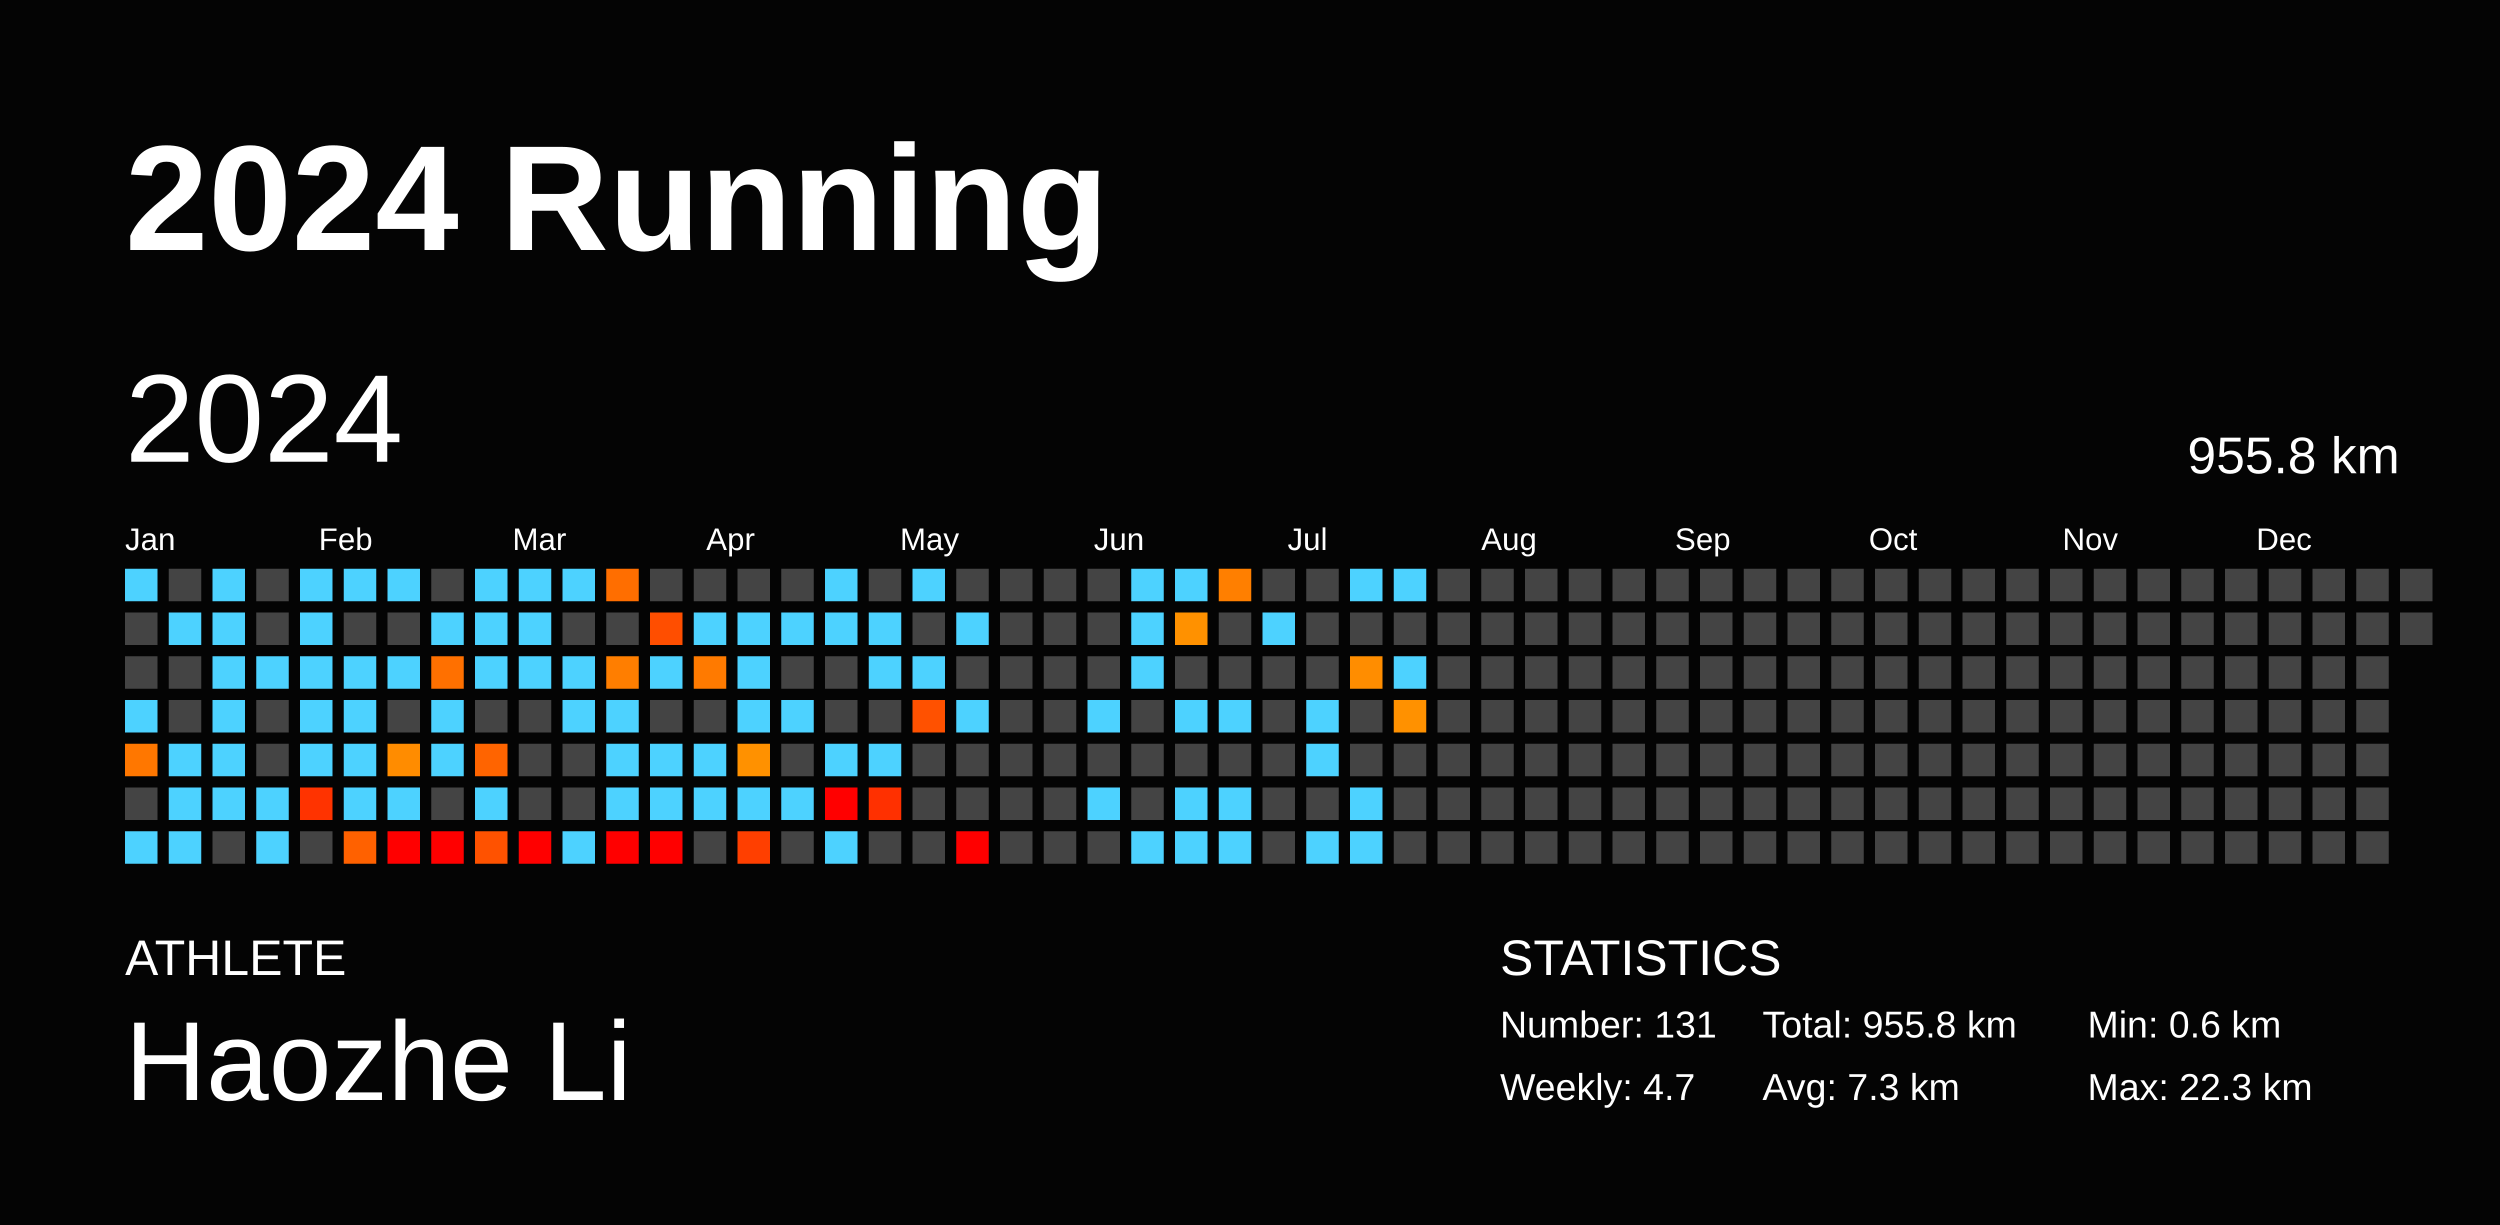
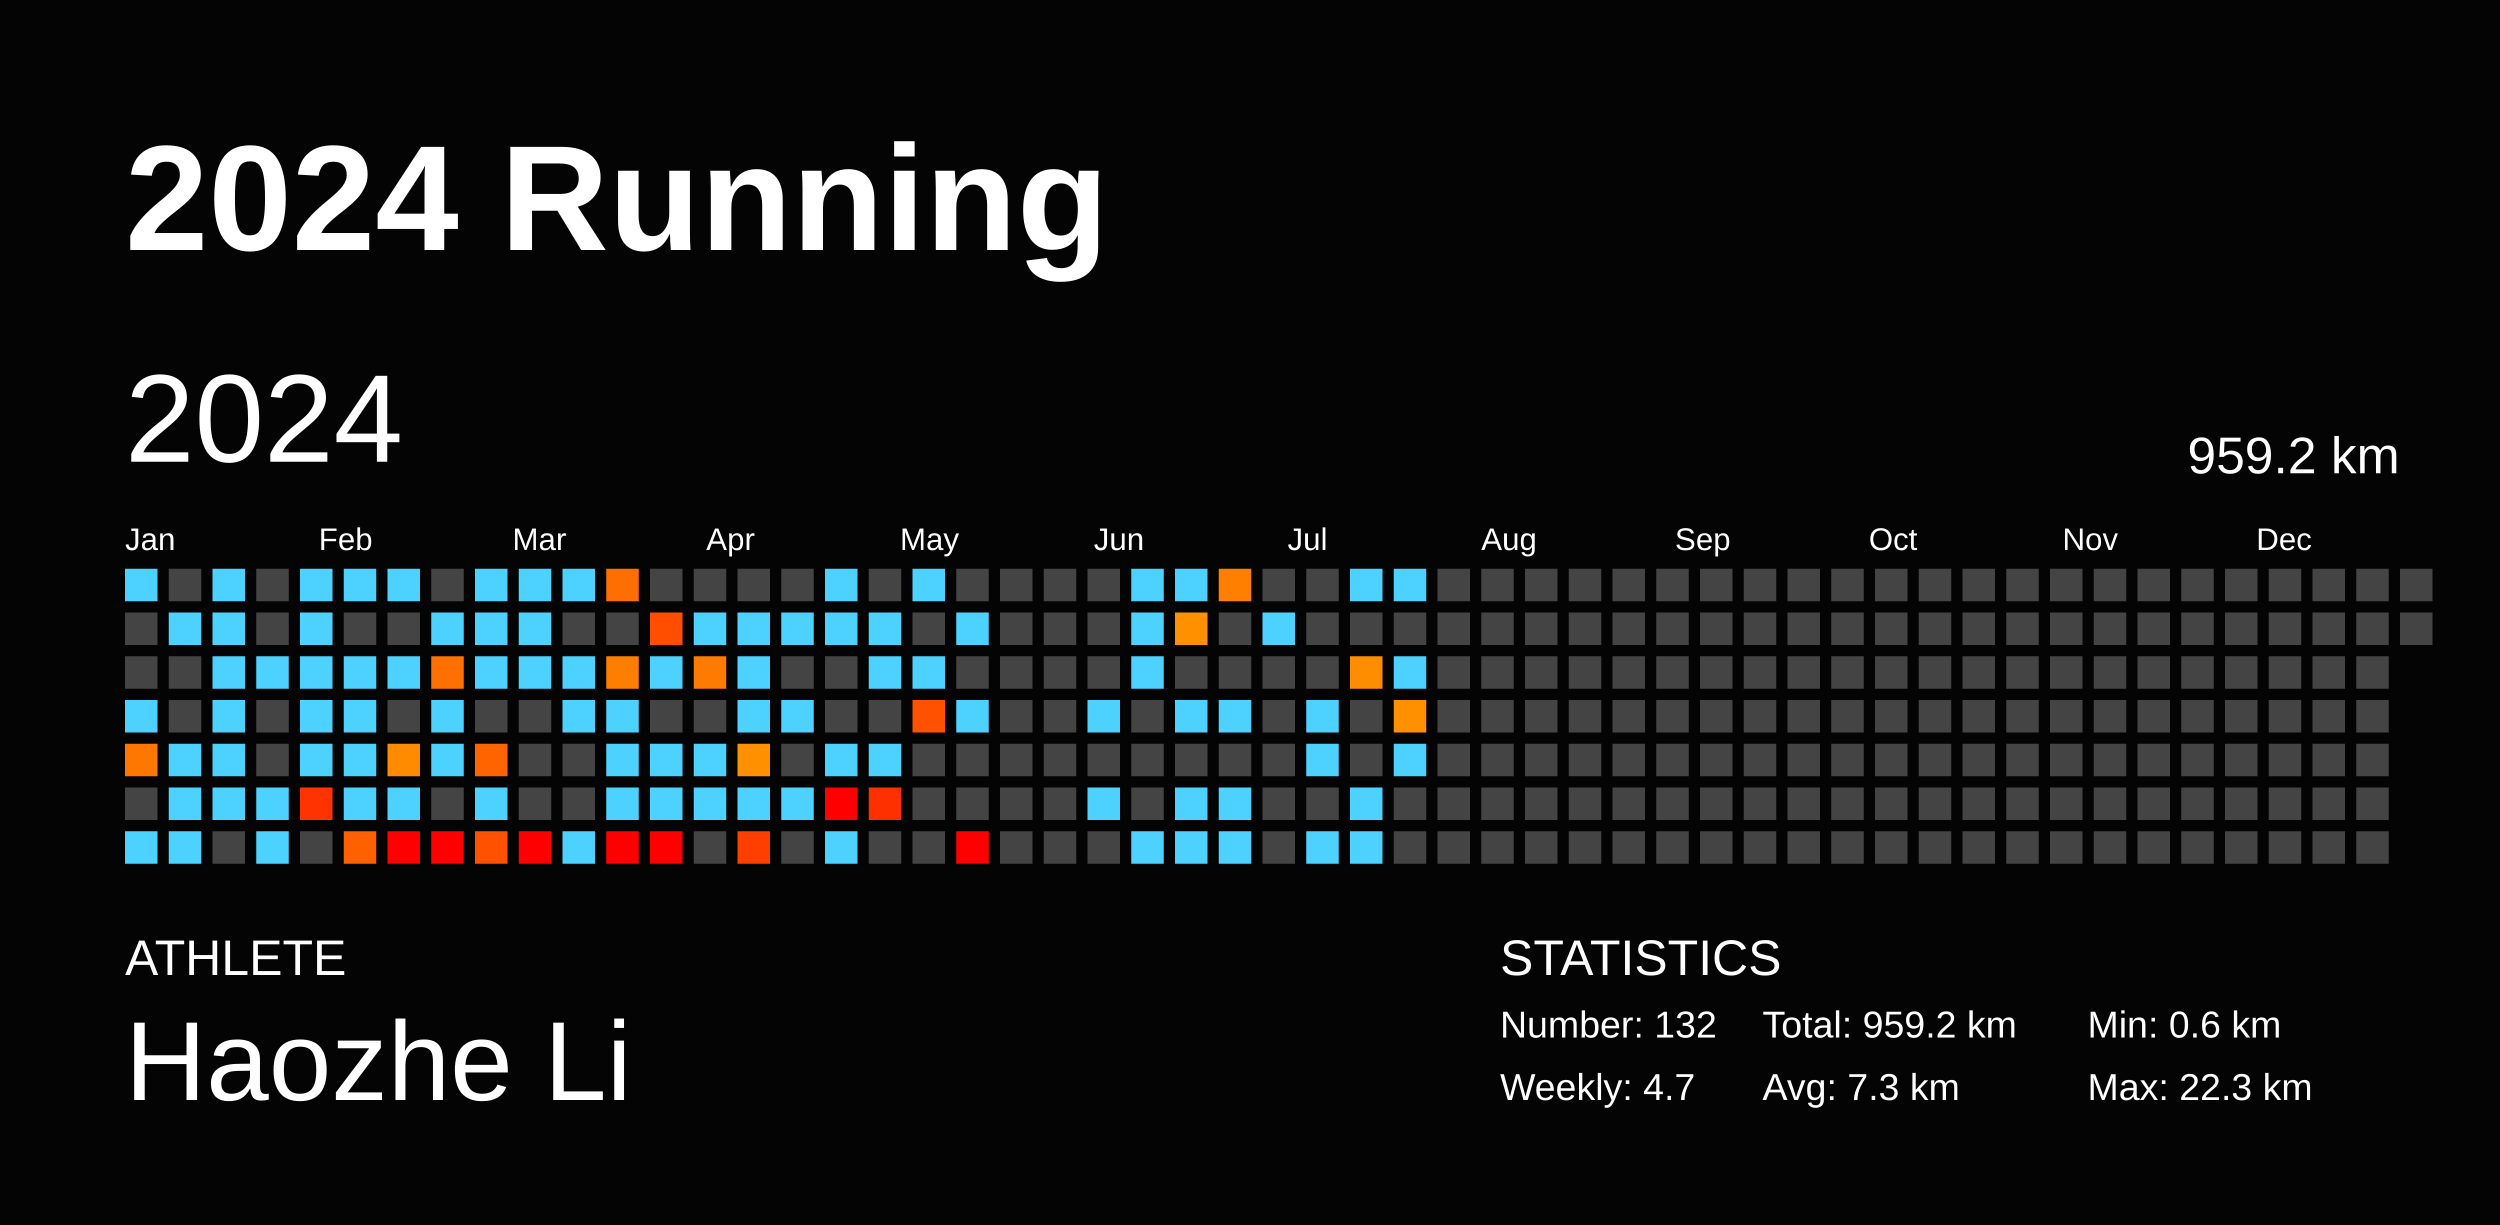
<svg xmlns="http://www.w3.org/2000/svg" baseProfile="full" height="98mm" version="1.1" viewBox="0,0,200,98" width="200mm">
  <defs />
  <rect fill="#040404" height="98" width="200" x="0" y="0" />
  <text fill="#FFFFFF" style="font-size:12px; font-family:Arial; font-weight:bold;" x="10" y="20">2024 Running</text>
  <text fill="#FFFFFF" style="font-size:4px; font-family:Arial" x="10" y="78">ATHLETE</text>
  <text fill="#FFFFFF" style="font-size:9px; font-family:Arial" x="10" y="88">Haozhe Li</text>
  <text fill="#FFFFFF" style="font-size:4px; font-family:Arial" x="120" y="78">STATISTICS</text>
-   <text fill="#FFFFFF" style="font-size:3px; font-family:Arial" x="120" y="83">Number: 131</text>
+   <text fill="#FFFFFF" style="font-size:3px; font-family:Arial" x="120" y="83">Number: 132</text>
  <text fill="#FFFFFF" style="font-size:3px; font-family:Arial" x="120" y="88">Weekly: 4.7</text>
-   <text fill="#FFFFFF" style="font-size:3px; font-family:Arial" x="141" y="83">Total: 955.8 km</text>
+   <text fill="#FFFFFF" style="font-size:3px; font-family:Arial" x="141" y="83">Total: 959.2 km</text>
  <text fill="#FFFFFF" style="font-size:3px; font-family:Arial" x="141" y="88">Avg: 7.3 km</text>
  <text fill="#FFFFFF" style="font-size:3px; font-family:Arial" x="167" y="83">Min: 0.6 km</text>
  <text fill="#FFFFFF" style="font-size:3px; font-family:Arial" x="167" y="88">Max: 22.3 km</text>
  <text dominant-baseline="hanging" fill="#FFFFFF" style="font-size:10.0px; font-family:Arial;" x="10" y="30">2024</text>
-   <text dominant-baseline="hanging" fill="#FFFFFF" style="font-size:4.125px; font-family:Arial;" x="175" y="35">955.8 km</text>
+   <text dominant-baseline="hanging" fill="#FFFFFF" style="font-size:4.125px; font-family:Arial;" x="175" y="35">959.2 km</text>
  <text fill="#FFFFFF" style="font-size:2.5px; font-family:Arial" x="10.0" y="44">Jan</text>
  <text fill="#FFFFFF" style="font-size:2.5px; font-family:Arial" x="25.5" y="44">Feb</text>
  <text fill="#FFFFFF" style="font-size:2.5px; font-family:Arial" x="41.0" y="44">Mar</text>
  <text fill="#FFFFFF" style="font-size:2.5px; font-family:Arial" x="56.5" y="44">Apr</text>
  <text fill="#FFFFFF" style="font-size:2.5px; font-family:Arial" x="72.0" y="44">May</text>
  <text fill="#FFFFFF" style="font-size:2.5px; font-family:Arial" x="87.5" y="44">Jun</text>
  <text fill="#FFFFFF" style="font-size:2.5px; font-family:Arial" x="103.0" y="44">Jul</text>
  <text fill="#FFFFFF" style="font-size:2.5px; font-family:Arial" x="118.5" y="44">Aug</text>
  <text fill="#FFFFFF" style="font-size:2.5px; font-family:Arial" x="134.0" y="44">Sep</text>
  <text fill="#FFFFFF" style="font-size:2.5px; font-family:Arial" x="149.5" y="44">Oct</text>
  <text fill="#FFFFFF" style="font-size:2.5px; font-family:Arial" x="165.0" y="44">Nov</text>
  <text fill="#FFFFFF" style="font-size:2.5px; font-family:Arial" x="180.5" y="44">Dec</text>
  <rect fill="#4dd2ff" height="2.6" width="2.6" x="10.0" y="45.5" />
  <rect fill="#444444" height="2.6" width="2.6" x="10.0" y="49.0" />
  <rect fill="#444444" height="2.6" width="2.6" x="10.0" y="52.5" />
  <rect fill="#4dd2ff" height="2.6" width="2.6" x="10.0" y="56.0" />
  <rect fill="#ff7700" height="2.6" width="2.6" x="10.0" y="59.5" />
  <rect fill="#444444" height="2.6" width="2.6" x="10.0" y="63.0" />
  <rect fill="#4dd2ff" height="2.6" width="2.6" x="10.0" y="66.5" />
  <rect fill="#444444" height="2.6" width="2.6" x="13.5" y="45.5" />
  <rect fill="#4dd2ff" height="2.6" width="2.6" x="13.5" y="49.0" />
  <rect fill="#444444" height="2.6" width="2.6" x="13.5" y="52.5" />
  <rect fill="#444444" height="2.6" width="2.6" x="13.5" y="56.0" />
  <rect fill="#4dd2ff" height="2.6" width="2.6" x="13.5" y="59.5" />
  <rect fill="#4dd2ff" height="2.6" width="2.6" x="13.5" y="63.0" />
  <rect fill="#4dd2ff" height="2.6" width="2.6" x="13.5" y="66.5" />
  <rect fill="#4dd2ff" height="2.6" width="2.6" x="17.0" y="45.5" />
  <rect fill="#4dd2ff" height="2.6" width="2.6" x="17.0" y="49.0" />
  <rect fill="#4dd2ff" height="2.6" width="2.6" x="17.0" y="52.5" />
  <rect fill="#4dd2ff" height="2.6" width="2.6" x="17.0" y="56.0" />
  <rect fill="#4dd2ff" height="2.6" width="2.6" x="17.0" y="59.5" />
  <rect fill="#4dd2ff" height="2.6" width="2.6" x="17.0" y="63.0" />
  <rect fill="#444444" height="2.6" width="2.6" x="17.0" y="66.5" />
  <rect fill="#444444" height="2.6" width="2.6" x="20.5" y="45.5" />
  <rect fill="#444444" height="2.6" width="2.6" x="20.5" y="49.0" />
  <rect fill="#4dd2ff" height="2.6" width="2.6" x="20.5" y="52.5" />
  <rect fill="#444444" height="2.6" width="2.6" x="20.5" y="56.0" />
  <rect fill="#444444" height="2.6" width="2.6" x="20.5" y="59.5" />
  <rect fill="#4dd2ff" height="2.6" width="2.6" x="20.5" y="63.0" />
  <rect fill="#4dd2ff" height="2.6" width="2.6" x="20.5" y="66.5" />
  <rect fill="#4dd2ff" height="2.6" width="2.6" x="24.0" y="45.5" />
  <rect fill="#4dd2ff" height="2.6" width="2.6" x="24.0" y="49.0" />
  <rect fill="#4dd2ff" height="2.6" width="2.6" x="24.0" y="52.5" />
  <rect fill="#4dd2ff" height="2.6" width="2.6" x="24.0" y="56.0" />
  <rect fill="#4dd2ff" height="2.6" width="2.6" x="24.0" y="59.5" />
  <rect fill="#ff3300" height="2.6" width="2.6" x="24.0" y="63.0" />
  <rect fill="#444444" height="2.6" width="2.6" x="24.0" y="66.5" />
  <rect fill="#4dd2ff" height="2.6" width="2.6" x="27.5" y="45.5" />
  <rect fill="#444444" height="2.6" width="2.6" x="27.5" y="49.0" />
  <rect fill="#4dd2ff" height="2.6" width="2.6" x="27.5" y="52.5" />
  <rect fill="#4dd2ff" height="2.6" width="2.6" x="27.5" y="56.0" />
  <rect fill="#4dd2ff" height="2.6" width="2.6" x="27.5" y="59.5" />
  <rect fill="#4dd2ff" height="2.6" width="2.6" x="27.5" y="63.0" />
  <rect fill="#ff6100" height="2.6" width="2.6" x="27.5" y="66.5" />
  <rect fill="#4dd2ff" height="2.6" width="2.6" x="31.0" y="45.5" />
  <rect fill="#444444" height="2.6" width="2.6" x="31.0" y="49.0" />
  <rect fill="#4dd2ff" height="2.6" width="2.6" x="31.0" y="52.5" />
  <rect fill="#444444" height="2.6" width="2.6" x="31.0" y="56.0" />
  <rect fill="#ff8c00" height="2.6" width="2.6" x="31.0" y="59.5" />
  <rect fill="#4dd2ff" height="2.6" width="2.6" x="31.0" y="63.0" />
  <rect fill="red" height="2.6" width="2.6" x="31.0" y="66.5" />
  <rect fill="#444444" height="2.6" width="2.6" x="34.5" y="45.5" />
  <rect fill="#4dd2ff" height="2.6" width="2.6" x="34.5" y="49.0" />
  <rect fill="#ff7000" height="2.6" width="2.6" x="34.5" y="52.5" />
  <rect fill="#4dd2ff" height="2.6" width="2.6" x="34.5" y="56.0" />
  <rect fill="#4dd2ff" height="2.6" width="2.6" x="34.5" y="59.5" />
  <rect fill="#444444" height="2.6" width="2.6" x="34.5" y="63.0" />
  <rect fill="red" height="2.6" width="2.6" x="34.5" y="66.5" />
  <rect fill="#4dd2ff" height="2.6" width="2.6" x="38.0" y="45.5" />
  <rect fill="#4dd2ff" height="2.6" width="2.6" x="38.0" y="49.0" />
  <rect fill="#4dd2ff" height="2.6" width="2.6" x="38.0" y="52.5" />
  <rect fill="#444444" height="2.6" width="2.6" x="38.0" y="56.0" />
  <rect fill="#ff6400" height="2.6" width="2.6" x="38.0" y="59.5" />
  <rect fill="#4dd2ff" height="2.6" width="2.6" x="38.0" y="63.0" />
  <rect fill="#ff5200" height="2.6" width="2.6" x="38.0" y="66.5" />
  <rect fill="#4dd2ff" height="2.6" width="2.6" x="41.5" y="45.5" />
  <rect fill="#4dd2ff" height="2.6" width="2.6" x="41.5" y="49.0" />
  <rect fill="#4dd2ff" height="2.6" width="2.6" x="41.5" y="52.5" />
  <rect fill="#444444" height="2.6" width="2.6" x="41.5" y="56.0" />
  <rect fill="#444444" height="2.6" width="2.6" x="41.5" y="59.5" />
  <rect fill="#444444" height="2.6" width="2.6" x="41.5" y="63.0" />
  <rect fill="red" height="2.6" width="2.6" x="41.5" y="66.5" />
  <rect fill="#4dd2ff" height="2.6" width="2.6" x="45.0" y="45.5" />
  <rect fill="#444444" height="2.6" width="2.6" x="45.0" y="49.0" />
  <rect fill="#4dd2ff" height="2.6" width="2.6" x="45.0" y="52.5" />
  <rect fill="#4dd2ff" height="2.6" width="2.6" x="45.0" y="56.0" />
  <rect fill="#444444" height="2.6" width="2.6" x="45.0" y="59.5" />
  <rect fill="#444444" height="2.6" width="2.6" x="45.0" y="63.0" />
  <rect fill="#4dd2ff" height="2.6" width="2.6" x="45.0" y="66.5" />
  <rect fill="#ff6e00" height="2.6" width="2.6" x="48.5" y="45.5" />
  <rect fill="#444444" height="2.6" width="2.6" x="48.5" y="49.0" />
  <rect fill="#ff7e00" height="2.6" width="2.6" x="48.5" y="52.5" />
  <rect fill="#4dd2ff" height="2.6" width="2.6" x="48.5" y="56.0" />
  <rect fill="#4dd2ff" height="2.6" width="2.6" x="48.5" y="59.5" />
  <rect fill="#4dd2ff" height="2.6" width="2.6" x="48.5" y="63.0" />
  <rect fill="red" height="2.6" width="2.6" x="48.5" y="66.5" />
  <rect fill="#444444" height="2.6" width="2.6" x="52.0" y="45.5" />
  <rect fill="#ff4e00" height="2.6" width="2.6" x="52.0" y="49.0" />
  <rect fill="#4dd2ff" height="2.6" width="2.6" x="52.0" y="52.5" />
  <rect fill="#444444" height="2.6" width="2.6" x="52.0" y="56.0" />
  <rect fill="#4dd2ff" height="2.6" width="2.6" x="52.0" y="59.5" />
  <rect fill="#4dd2ff" height="2.6" width="2.6" x="52.0" y="63.0" />
  <rect fill="red" height="2.6" width="2.6" x="52.0" y="66.5" />
  <rect fill="#444444" height="2.6" width="2.6" x="55.5" y="45.5" />
  <rect fill="#4dd2ff" height="2.6" width="2.6" x="55.5" y="49.0" />
  <rect fill="#ff7a00" height="2.6" width="2.6" x="55.5" y="52.5" />
  <rect fill="#444444" height="2.6" width="2.6" x="55.5" y="56.0" />
  <rect fill="#4dd2ff" height="2.6" width="2.6" x="55.5" y="59.5" />
  <rect fill="#4dd2ff" height="2.6" width="2.6" x="55.5" y="63.0" />
  <rect fill="#444444" height="2.6" width="2.6" x="55.5" y="66.5" />
  <rect fill="#444444" height="2.6" width="2.6" x="59.0" y="45.5" />
  <rect fill="#4dd2ff" height="2.6" width="2.6" x="59.0" y="49.0" />
  <rect fill="#4dd2ff" height="2.6" width="2.6" x="59.0" y="52.5" />
  <rect fill="#4dd2ff" height="2.6" width="2.6" x="59.0" y="56.0" />
  <rect fill="#ff9100" height="2.6" width="2.6" x="59.0" y="59.5" />
  <rect fill="#4dd2ff" height="2.6" width="2.6" x="59.0" y="63.0" />
  <rect fill="#ff3f00" height="2.6" width="2.6" x="59.0" y="66.5" />
  <rect fill="#444444" height="2.6" width="2.6" x="62.5" y="45.5" />
  <rect fill="#4dd2ff" height="2.6" width="2.6" x="62.5" y="49.0" />
  <rect fill="#444444" height="2.6" width="2.6" x="62.5" y="52.5" />
  <rect fill="#4dd2ff" height="2.6" width="2.6" x="62.5" y="56.0" />
  <rect fill="#444444" height="2.6" width="2.6" x="62.5" y="59.5" />
  <rect fill="#4dd2ff" height="2.6" width="2.6" x="62.5" y="63.0" />
  <rect fill="#444444" height="2.6" width="2.6" x="62.5" y="66.5" />
  <rect fill="#4dd2ff" height="2.6" width="2.6" x="66.0" y="45.5" />
  <rect fill="#4dd2ff" height="2.6" width="2.6" x="66.0" y="49.0" />
  <rect fill="#444444" height="2.6" width="2.6" x="66.0" y="52.5" />
  <rect fill="#444444" height="2.6" width="2.6" x="66.0" y="56.0" />
  <rect fill="#4dd2ff" height="2.6" width="2.6" x="66.0" y="59.5" />
  <rect fill="red" height="2.6" width="2.6" x="66.0" y="63.0" />
  <rect fill="#4dd2ff" height="2.6" width="2.6" x="66.0" y="66.5" />
  <rect fill="#444444" height="2.6" width="2.6" x="69.5" y="45.5" />
  <rect fill="#4dd2ff" height="2.6" width="2.6" x="69.5" y="49.0" />
  <rect fill="#4dd2ff" height="2.6" width="2.6" x="69.5" y="52.5" />
  <rect fill="#444444" height="2.6" width="2.6" x="69.5" y="56.0" />
  <rect fill="#4dd2ff" height="2.6" width="2.6" x="69.5" y="59.5" />
  <rect fill="#ff3000" height="2.6" width="2.6" x="69.5" y="63.0" />
  <rect fill="#444444" height="2.6" width="2.6" x="69.5" y="66.5" />
  <rect fill="#4dd2ff" height="2.6" width="2.6" x="73.0" y="45.5" />
  <rect fill="#444444" height="2.6" width="2.6" x="73.0" y="49.0" />
  <rect fill="#4dd2ff" height="2.6" width="2.6" x="73.0" y="52.5" />
  <rect fill="#ff5100" height="2.6" width="2.6" x="73.0" y="56.0" />
  <rect fill="#444444" height="2.6" width="2.6" x="73.0" y="59.5" />
  <rect fill="#444444" height="2.6" width="2.6" x="73.0" y="63.0" />
  <rect fill="#444444" height="2.6" width="2.6" x="73.0" y="66.5" />
  <rect fill="#444444" height="2.6" width="2.6" x="76.5" y="45.5" />
  <rect fill="#4dd2ff" height="2.6" width="2.6" x="76.5" y="49.0" />
  <rect fill="#444444" height="2.6" width="2.6" x="76.5" y="52.5" />
  <rect fill="#4dd2ff" height="2.6" width="2.6" x="76.5" y="56.0" />
  <rect fill="#444444" height="2.6" width="2.6" x="76.5" y="59.5" />
  <rect fill="#444444" height="2.6" width="2.6" x="76.5" y="63.0" />
  <rect fill="red" height="2.6" width="2.6" x="76.5" y="66.5" />
  <rect fill="#444444" height="2.6" width="2.6" x="80.0" y="45.5" />
  <rect fill="#444444" height="2.6" width="2.6" x="80.0" y="49.0" />
  <rect fill="#444444" height="2.6" width="2.6" x="80.0" y="52.5" />
  <rect fill="#444444" height="2.6" width="2.6" x="80.0" y="56.0" />
  <rect fill="#444444" height="2.6" width="2.6" x="80.0" y="59.5" />
  <rect fill="#444444" height="2.6" width="2.6" x="80.0" y="63.0" />
  <rect fill="#444444" height="2.6" width="2.6" x="80.0" y="66.5" />
  <rect fill="#444444" height="2.6" width="2.6" x="83.5" y="45.5" />
  <rect fill="#444444" height="2.6" width="2.6" x="83.5" y="49.0" />
  <rect fill="#444444" height="2.6" width="2.6" x="83.5" y="52.5" />
  <rect fill="#444444" height="2.6" width="2.6" x="83.5" y="56.0" />
  <rect fill="#444444" height="2.6" width="2.6" x="83.5" y="59.5" />
  <rect fill="#444444" height="2.6" width="2.6" x="83.5" y="63.0" />
  <rect fill="#444444" height="2.6" width="2.6" x="83.5" y="66.5" />
  <rect fill="#444444" height="2.6" width="2.6" x="87.0" y="45.5" />
  <rect fill="#444444" height="2.6" width="2.6" x="87.0" y="49.0" />
  <rect fill="#444444" height="2.6" width="2.6" x="87.0" y="52.5" />
  <rect fill="#4dd2ff" height="2.6" width="2.6" x="87.0" y="56.0" />
  <rect fill="#444444" height="2.6" width="2.6" x="87.0" y="59.5" />
  <rect fill="#4dd2ff" height="2.6" width="2.6" x="87.0" y="63.0" />
  <rect fill="#444444" height="2.6" width="2.6" x="87.0" y="66.5" />
  <rect fill="#4dd2ff" height="2.6" width="2.6" x="90.5" y="45.5" />
  <rect fill="#4dd2ff" height="2.6" width="2.6" x="90.5" y="49.0" />
  <rect fill="#4dd2ff" height="2.6" width="2.6" x="90.5" y="52.5" />
  <rect fill="#444444" height="2.6" width="2.6" x="90.5" y="56.0" />
  <rect fill="#444444" height="2.6" width="2.6" x="90.5" y="59.5" />
  <rect fill="#444444" height="2.6" width="2.6" x="90.5" y="63.0" />
  <rect fill="#4dd2ff" height="2.6" width="2.6" x="90.5" y="66.5" />
  <rect fill="#4dd2ff" height="2.6" width="2.6" x="94.0" y="45.5" />
  <rect fill="#ff9100" height="2.6" width="2.6" x="94.0" y="49.0" />
  <rect fill="#444444" height="2.6" width="2.6" x="94.0" y="52.5" />
  <rect fill="#4dd2ff" height="2.6" width="2.6" x="94.0" y="56.0" />
  <rect fill="#444444" height="2.6" width="2.6" x="94.0" y="59.5" />
  <rect fill="#4dd2ff" height="2.6" width="2.6" x="94.0" y="63.0" />
  <rect fill="#4dd2ff" height="2.6" width="2.6" x="94.0" y="66.5" />
  <rect fill="#ff7f00" height="2.6" width="2.6" x="97.5" y="45.5" />
  <rect fill="#444444" height="2.6" width="2.6" x="97.5" y="49.0" />
  <rect fill="#444444" height="2.6" width="2.6" x="97.5" y="52.5" />
  <rect fill="#4dd2ff" height="2.6" width="2.6" x="97.5" y="56.0" />
  <rect fill="#444444" height="2.6" width="2.6" x="97.5" y="59.5" />
  <rect fill="#4dd2ff" height="2.6" width="2.6" x="97.5" y="63.0" />
  <rect fill="#4dd2ff" height="2.6" width="2.6" x="97.5" y="66.5" />
  <rect fill="#444444" height="2.6" width="2.6" x="101.0" y="45.5" />
  <rect fill="#4dd2ff" height="2.6" width="2.6" x="101.0" y="49.0" />
  <rect fill="#444444" height="2.6" width="2.6" x="101.0" y="52.5" />
  <rect fill="#444444" height="2.6" width="2.6" x="101.0" y="56.0" />
  <rect fill="#444444" height="2.6" width="2.6" x="101.0" y="59.5" />
  <rect fill="#444444" height="2.6" width="2.6" x="101.0" y="63.0" />
  <rect fill="#444444" height="2.6" width="2.6" x="101.0" y="66.5" />
  <rect fill="#444444" height="2.6" width="2.6" x="104.5" y="45.5" />
  <rect fill="#444444" height="2.6" width="2.6" x="104.5" y="49.0" />
  <rect fill="#444444" height="2.6" width="2.6" x="104.5" y="52.5" />
  <rect fill="#4dd2ff" height="2.6" width="2.6" x="104.5" y="56.0" />
  <rect fill="#4dd2ff" height="2.6" width="2.6" x="104.5" y="59.5" />
  <rect fill="#444444" height="2.6" width="2.6" x="104.5" y="63.0" />
  <rect fill="#4dd2ff" height="2.6" width="2.6" x="104.5" y="66.5" />
  <rect fill="#4dd2ff" height="2.6" width="2.6" x="108.0" y="45.5" />
  <rect fill="#444444" height="2.6" width="2.6" x="108.0" y="49.0" />
  <rect fill="#ff8d00" height="2.6" width="2.6" x="108.0" y="52.5" />
  <rect fill="#444444" height="2.6" width="2.6" x="108.0" y="56.0" />
  <rect fill="#444444" height="2.6" width="2.6" x="108.0" y="59.5" />
  <rect fill="#4dd2ff" height="2.6" width="2.6" x="108.0" y="63.0" />
  <rect fill="#4dd2ff" height="2.6" width="2.6" x="108.0" y="66.5" />
  <rect fill="#4dd2ff" height="2.6" width="2.6" x="111.5" y="45.5" />
  <rect fill="#444444" height="2.6" width="2.6" x="111.5" y="49.0" />
  <rect fill="#4dd2ff" height="2.6" width="2.6" x="111.5" y="52.5" />
  <rect fill="#ff9100" height="2.6" width="2.6" x="111.5" y="56.0" />
-   <rect fill="#444444" height="2.6" width="2.6" x="111.5" y="59.5" />
+   <rect fill="#4dd2ff" height="2.6" width="2.6" x="111.5" y="59.5" />
  <rect fill="#444444" height="2.6" width="2.6" x="111.5" y="63.0" />
  <rect fill="#444444" height="2.6" width="2.6" x="111.5" y="66.5" />
  <rect fill="#444444" height="2.6" width="2.6" x="115.0" y="45.5" />
  <rect fill="#444444" height="2.6" width="2.6" x="115.0" y="49.0" />
  <rect fill="#444444" height="2.6" width="2.6" x="115.0" y="52.5" />
  <rect fill="#444444" height="2.6" width="2.6" x="115.0" y="56.0" />
  <rect fill="#444444" height="2.6" width="2.6" x="115.0" y="59.5" />
  <rect fill="#444444" height="2.6" width="2.6" x="115.0" y="63.0" />
  <rect fill="#444444" height="2.6" width="2.6" x="115.0" y="66.5" />
  <rect fill="#444444" height="2.6" width="2.6" x="118.5" y="45.5" />
  <rect fill="#444444" height="2.6" width="2.6" x="118.5" y="49.0" />
  <rect fill="#444444" height="2.6" width="2.6" x="118.5" y="52.5" />
  <rect fill="#444444" height="2.6" width="2.6" x="118.5" y="56.0" />
  <rect fill="#444444" height="2.6" width="2.6" x="118.5" y="59.5" />
  <rect fill="#444444" height="2.6" width="2.6" x="118.5" y="63.0" />
  <rect fill="#444444" height="2.6" width="2.6" x="118.5" y="66.5" />
  <rect fill="#444444" height="2.6" width="2.6" x="122.0" y="45.5" />
  <rect fill="#444444" height="2.6" width="2.6" x="122.0" y="49.0" />
  <rect fill="#444444" height="2.6" width="2.6" x="122.0" y="52.5" />
  <rect fill="#444444" height="2.6" width="2.6" x="122.0" y="56.0" />
  <rect fill="#444444" height="2.6" width="2.6" x="122.0" y="59.5" />
  <rect fill="#444444" height="2.6" width="2.6" x="122.0" y="63.0" />
  <rect fill="#444444" height="2.6" width="2.6" x="122.0" y="66.5" />
  <rect fill="#444444" height="2.6" width="2.6" x="125.5" y="45.5" />
  <rect fill="#444444" height="2.6" width="2.6" x="125.5" y="49.0" />
  <rect fill="#444444" height="2.6" width="2.6" x="125.5" y="52.5" />
  <rect fill="#444444" height="2.6" width="2.6" x="125.5" y="56.0" />
  <rect fill="#444444" height="2.6" width="2.6" x="125.5" y="59.5" />
  <rect fill="#444444" height="2.6" width="2.6" x="125.5" y="63.0" />
  <rect fill="#444444" height="2.6" width="2.6" x="125.5" y="66.5" />
  <rect fill="#444444" height="2.6" width="2.6" x="129.0" y="45.5" />
  <rect fill="#444444" height="2.6" width="2.6" x="129.0" y="49.0" />
  <rect fill="#444444" height="2.6" width="2.6" x="129.0" y="52.5" />
  <rect fill="#444444" height="2.6" width="2.6" x="129.0" y="56.0" />
  <rect fill="#444444" height="2.6" width="2.6" x="129.0" y="59.5" />
  <rect fill="#444444" height="2.6" width="2.6" x="129.0" y="63.0" />
  <rect fill="#444444" height="2.6" width="2.6" x="129.0" y="66.5" />
  <rect fill="#444444" height="2.6" width="2.6" x="132.5" y="45.5" />
  <rect fill="#444444" height="2.6" width="2.6" x="132.5" y="49.0" />
  <rect fill="#444444" height="2.6" width="2.6" x="132.5" y="52.5" />
  <rect fill="#444444" height="2.6" width="2.6" x="132.5" y="56.0" />
  <rect fill="#444444" height="2.6" width="2.6" x="132.5" y="59.5" />
  <rect fill="#444444" height="2.6" width="2.6" x="132.5" y="63.0" />
  <rect fill="#444444" height="2.6" width="2.6" x="132.5" y="66.5" />
  <rect fill="#444444" height="2.6" width="2.6" x="136.0" y="45.5" />
  <rect fill="#444444" height="2.6" width="2.6" x="136.0" y="49.0" />
  <rect fill="#444444" height="2.6" width="2.6" x="136.0" y="52.5" />
  <rect fill="#444444" height="2.6" width="2.6" x="136.0" y="56.0" />
  <rect fill="#444444" height="2.6" width="2.6" x="136.0" y="59.5" />
  <rect fill="#444444" height="2.6" width="2.6" x="136.0" y="63.0" />
  <rect fill="#444444" height="2.6" width="2.6" x="136.0" y="66.5" />
  <rect fill="#444444" height="2.6" width="2.6" x="139.5" y="45.5" />
  <rect fill="#444444" height="2.6" width="2.6" x="139.5" y="49.0" />
  <rect fill="#444444" height="2.6" width="2.6" x="139.5" y="52.5" />
  <rect fill="#444444" height="2.6" width="2.6" x="139.5" y="56.0" />
  <rect fill="#444444" height="2.6" width="2.6" x="139.5" y="59.5" />
  <rect fill="#444444" height="2.6" width="2.6" x="139.5" y="63.0" />
  <rect fill="#444444" height="2.6" width="2.6" x="139.5" y="66.5" />
  <rect fill="#444444" height="2.6" width="2.6" x="143.0" y="45.5" />
  <rect fill="#444444" height="2.6" width="2.6" x="143.0" y="49.0" />
  <rect fill="#444444" height="2.6" width="2.6" x="143.0" y="52.5" />
  <rect fill="#444444" height="2.6" width="2.6" x="143.0" y="56.0" />
  <rect fill="#444444" height="2.6" width="2.6" x="143.0" y="59.5" />
  <rect fill="#444444" height="2.6" width="2.6" x="143.0" y="63.0" />
  <rect fill="#444444" height="2.6" width="2.6" x="143.0" y="66.5" />
  <rect fill="#444444" height="2.6" width="2.6" x="146.5" y="45.5" />
  <rect fill="#444444" height="2.6" width="2.6" x="146.5" y="49.0" />
  <rect fill="#444444" height="2.6" width="2.6" x="146.5" y="52.5" />
  <rect fill="#444444" height="2.6" width="2.6" x="146.5" y="56.0" />
  <rect fill="#444444" height="2.6" width="2.6" x="146.5" y="59.5" />
  <rect fill="#444444" height="2.6" width="2.6" x="146.5" y="63.0" />
  <rect fill="#444444" height="2.6" width="2.6" x="146.5" y="66.5" />
  <rect fill="#444444" height="2.6" width="2.6" x="150.0" y="45.5" />
  <rect fill="#444444" height="2.6" width="2.6" x="150.0" y="49.0" />
  <rect fill="#444444" height="2.6" width="2.6" x="150.0" y="52.5" />
  <rect fill="#444444" height="2.6" width="2.6" x="150.0" y="56.0" />
  <rect fill="#444444" height="2.6" width="2.6" x="150.0" y="59.5" />
  <rect fill="#444444" height="2.6" width="2.6" x="150.0" y="63.0" />
  <rect fill="#444444" height="2.6" width="2.6" x="150.0" y="66.5" />
  <rect fill="#444444" height="2.6" width="2.6" x="153.5" y="45.5" />
  <rect fill="#444444" height="2.6" width="2.6" x="153.5" y="49.0" />
  <rect fill="#444444" height="2.6" width="2.6" x="153.5" y="52.5" />
  <rect fill="#444444" height="2.6" width="2.6" x="153.5" y="56.0" />
  <rect fill="#444444" height="2.6" width="2.6" x="153.5" y="59.5" />
  <rect fill="#444444" height="2.6" width="2.6" x="153.5" y="63.0" />
  <rect fill="#444444" height="2.6" width="2.6" x="153.5" y="66.5" />
  <rect fill="#444444" height="2.6" width="2.6" x="157.0" y="45.5" />
  <rect fill="#444444" height="2.6" width="2.6" x="157.0" y="49.0" />
  <rect fill="#444444" height="2.6" width="2.6" x="157.0" y="52.5" />
  <rect fill="#444444" height="2.6" width="2.6" x="157.0" y="56.0" />
  <rect fill="#444444" height="2.6" width="2.6" x="157.0" y="59.5" />
  <rect fill="#444444" height="2.6" width="2.6" x="157.0" y="63.0" />
  <rect fill="#444444" height="2.6" width="2.6" x="157.0" y="66.5" />
  <rect fill="#444444" height="2.6" width="2.6" x="160.5" y="45.5" />
  <rect fill="#444444" height="2.6" width="2.6" x="160.5" y="49.0" />
  <rect fill="#444444" height="2.6" width="2.6" x="160.5" y="52.5" />
  <rect fill="#444444" height="2.6" width="2.6" x="160.5" y="56.0" />
  <rect fill="#444444" height="2.6" width="2.6" x="160.5" y="59.5" />
  <rect fill="#444444" height="2.6" width="2.6" x="160.5" y="63.0" />
  <rect fill="#444444" height="2.6" width="2.6" x="160.5" y="66.5" />
  <rect fill="#444444" height="2.6" width="2.6" x="164.0" y="45.5" />
  <rect fill="#444444" height="2.6" width="2.6" x="164.0" y="49.0" />
  <rect fill="#444444" height="2.6" width="2.6" x="164.0" y="52.5" />
  <rect fill="#444444" height="2.6" width="2.6" x="164.0" y="56.0" />
  <rect fill="#444444" height="2.6" width="2.6" x="164.0" y="59.5" />
  <rect fill="#444444" height="2.6" width="2.6" x="164.0" y="63.0" />
  <rect fill="#444444" height="2.6" width="2.6" x="164.0" y="66.5" />
  <rect fill="#444444" height="2.6" width="2.6" x="167.5" y="45.5" />
  <rect fill="#444444" height="2.6" width="2.6" x="167.5" y="49.0" />
  <rect fill="#444444" height="2.6" width="2.6" x="167.5" y="52.5" />
  <rect fill="#444444" height="2.6" width="2.6" x="167.5" y="56.0" />
  <rect fill="#444444" height="2.6" width="2.6" x="167.5" y="59.5" />
  <rect fill="#444444" height="2.6" width="2.6" x="167.5" y="63.0" />
  <rect fill="#444444" height="2.6" width="2.6" x="167.5" y="66.5" />
  <rect fill="#444444" height="2.6" width="2.6" x="171.0" y="45.5" />
  <rect fill="#444444" height="2.6" width="2.6" x="171.0" y="49.0" />
  <rect fill="#444444" height="2.6" width="2.6" x="171.0" y="52.5" />
  <rect fill="#444444" height="2.6" width="2.6" x="171.0" y="56.0" />
  <rect fill="#444444" height="2.6" width="2.6" x="171.0" y="59.5" />
  <rect fill="#444444" height="2.6" width="2.6" x="171.0" y="63.0" />
  <rect fill="#444444" height="2.6" width="2.6" x="171.0" y="66.5" />
  <rect fill="#444444" height="2.6" width="2.6" x="174.5" y="45.5" />
  <rect fill="#444444" height="2.6" width="2.6" x="174.5" y="49.0" />
  <rect fill="#444444" height="2.6" width="2.6" x="174.5" y="52.5" />
  <rect fill="#444444" height="2.6" width="2.6" x="174.5" y="56.0" />
  <rect fill="#444444" height="2.6" width="2.6" x="174.5" y="59.5" />
  <rect fill="#444444" height="2.6" width="2.6" x="174.5" y="63.0" />
  <rect fill="#444444" height="2.6" width="2.6" x="174.5" y="66.5" />
  <rect fill="#444444" height="2.6" width="2.6" x="178.0" y="45.5" />
  <rect fill="#444444" height="2.6" width="2.6" x="178.0" y="49.0" />
  <rect fill="#444444" height="2.6" width="2.6" x="178.0" y="52.5" />
  <rect fill="#444444" height="2.6" width="2.6" x="178.0" y="56.0" />
  <rect fill="#444444" height="2.6" width="2.6" x="178.0" y="59.5" />
  <rect fill="#444444" height="2.6" width="2.6" x="178.0" y="63.0" />
  <rect fill="#444444" height="2.6" width="2.6" x="178.0" y="66.5" />
  <rect fill="#444444" height="2.6" width="2.6" x="181.5" y="45.5" />
  <rect fill="#444444" height="2.6" width="2.6" x="181.5" y="49.0" />
  <rect fill="#444444" height="2.6" width="2.6" x="181.5" y="52.5" />
  <rect fill="#444444" height="2.6" width="2.6" x="181.5" y="56.0" />
  <rect fill="#444444" height="2.6" width="2.6" x="181.5" y="59.5" />
  <rect fill="#444444" height="2.6" width="2.6" x="181.5" y="63.0" />
  <rect fill="#444444" height="2.6" width="2.6" x="181.5" y="66.5" />
  <rect fill="#444444" height="2.6" width="2.6" x="185.0" y="45.5" />
  <rect fill="#444444" height="2.6" width="2.6" x="185.0" y="49.0" />
  <rect fill="#444444" height="2.6" width="2.6" x="185.0" y="52.5" />
  <rect fill="#444444" height="2.6" width="2.6" x="185.0" y="56.0" />
  <rect fill="#444444" height="2.6" width="2.6" x="185.0" y="59.5" />
  <rect fill="#444444" height="2.6" width="2.6" x="185.0" y="63.0" />
  <rect fill="#444444" height="2.6" width="2.6" x="185.0" y="66.5" />
  <rect fill="#444444" height="2.6" width="2.6" x="188.5" y="45.5" />
  <rect fill="#444444" height="2.6" width="2.6" x="188.5" y="49.0" />
  <rect fill="#444444" height="2.6" width="2.6" x="188.5" y="52.5" />
  <rect fill="#444444" height="2.6" width="2.6" x="188.5" y="56.0" />
  <rect fill="#444444" height="2.6" width="2.6" x="188.5" y="59.5" />
  <rect fill="#444444" height="2.6" width="2.6" x="188.5" y="63.0" />
  <rect fill="#444444" height="2.6" width="2.6" x="188.5" y="66.5" />
  <rect fill="#444444" height="2.6" width="2.6" x="192.0" y="45.5" />
  <rect fill="#444444" height="2.6" width="2.6" x="192.0" y="49.0" />
</svg>
